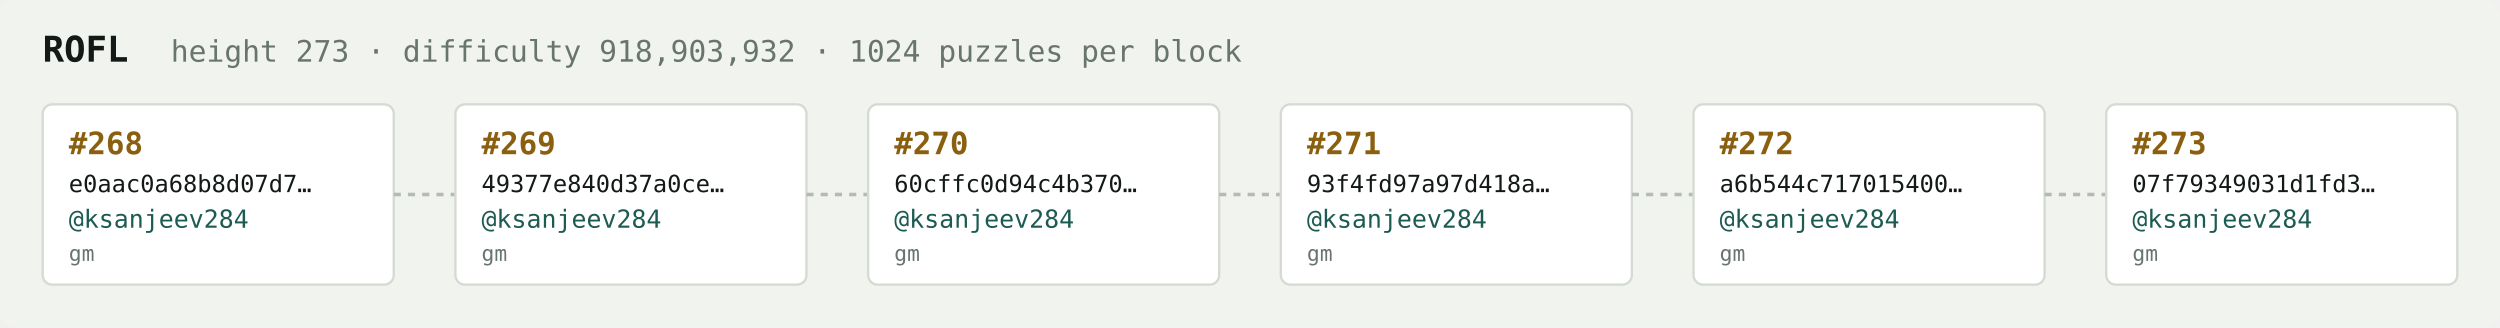
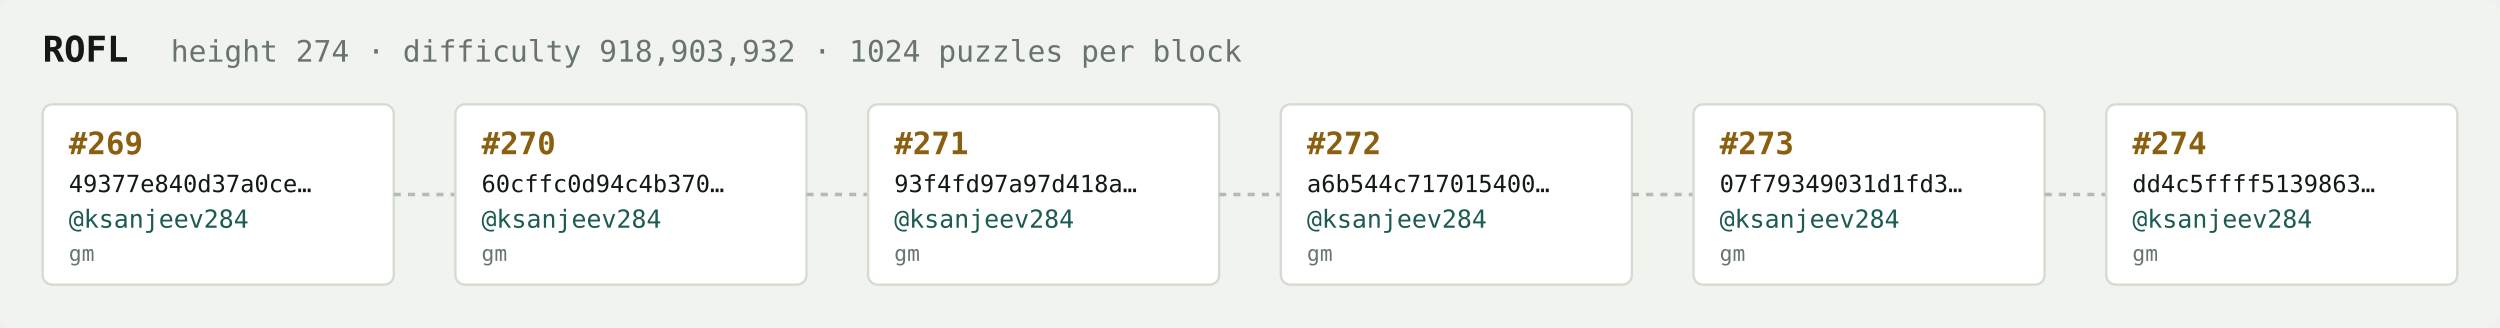
<svg xmlns="http://www.w3.org/2000/svg" width="1054" height="138" viewBox="0 0 1054 138" font-family="ui-monospace,SFMono-Regular,Menlo,monospace">
  <rect fill="#f1f3ef" width="1054" height="138" rx="6" />
  <text x="18" y="26" fill="#121916" font-size="15" font-weight="700">ROFL</text>
-   <text x="72" y="26" fill="#68746e" font-size="12.5">height 273 · difficulty 918,903,932 · 1024 puzzles per block</text>
+   <text x="72" y="26" fill="#68746e" font-size="12.5">height 274 · difficulty 918,903,932 · 1024 puzzles per block</text>
  <rect x="18" y="44" width="148" height="76" rx="4" fill="#ffffff" stroke="#d5dbd2" stroke-width="1" />
-   <text x="29" y="65" fill="#8a5f10" font-size="13" font-weight="700">#268</text>
-   <text x="29" y="81" fill="#121916" font-size="10">e0aac0a68b8d07d7…</text>
+   <text x="29" y="65" fill="#8a5f10" font-size="13" font-weight="700">#269</text>
+   <text x="29" y="81" fill="#121916" font-size="10">49377e840d37a0ce…</text>
  <text x="29" y="96" fill="#1c5b52" font-size="10.5">@ksanjeev284</text>
  <text x="29" y="110" fill="#68746e" font-size="9">gm</text>
  <line x1="166" y1="82.0" x2="192" y2="82.0" stroke="#b3bcb4" stroke-width="1.5" stroke-dasharray="3 3" />
  <rect x="192" y="44" width="148" height="76" rx="4" fill="#ffffff" stroke="#d5dbd2" stroke-width="1" />
-   <text x="203" y="65" fill="#8a5f10" font-size="13" font-weight="700">#269</text>
-   <text x="203" y="81" fill="#121916" font-size="10">49377e840d37a0ce…</text>
+   <text x="203" y="65" fill="#8a5f10" font-size="13" font-weight="700">#270</text>
+   <text x="203" y="81" fill="#121916" font-size="10">60cffc0d94c4b370…</text>
  <text x="203" y="96" fill="#1c5b52" font-size="10.5">@ksanjeev284</text>
  <text x="203" y="110" fill="#68746e" font-size="9">gm</text>
  <line x1="340" y1="82.0" x2="366" y2="82.0" stroke="#b3bcb4" stroke-width="1.5" stroke-dasharray="3 3" />
  <rect x="366" y="44" width="148" height="76" rx="4" fill="#ffffff" stroke="#d5dbd2" stroke-width="1" />
-   <text x="377" y="65" fill="#8a5f10" font-size="13" font-weight="700">#270</text>
-   <text x="377" y="81" fill="#121916" font-size="10">60cffc0d94c4b370…</text>
+   <text x="377" y="65" fill="#8a5f10" font-size="13" font-weight="700">#271</text>
+   <text x="377" y="81" fill="#121916" font-size="10">93f4fd97a97d418a…</text>
  <text x="377" y="96" fill="#1c5b52" font-size="10.5">@ksanjeev284</text>
  <text x="377" y="110" fill="#68746e" font-size="9">gm</text>
  <line x1="514" y1="82.0" x2="540" y2="82.0" stroke="#b3bcb4" stroke-width="1.5" stroke-dasharray="3 3" />
  <rect x="540" y="44" width="148" height="76" rx="4" fill="#ffffff" stroke="#d5dbd2" stroke-width="1" />
-   <text x="551" y="65" fill="#8a5f10" font-size="13" font-weight="700">#271</text>
-   <text x="551" y="81" fill="#121916" font-size="10">93f4fd97a97d418a…</text>
+   <text x="551" y="65" fill="#8a5f10" font-size="13" font-weight="700">#272</text>
+   <text x="551" y="81" fill="#121916" font-size="10">a6b544c717015400…</text>
  <text x="551" y="96" fill="#1c5b52" font-size="10.5">@ksanjeev284</text>
  <text x="551" y="110" fill="#68746e" font-size="9">gm</text>
  <line x1="688" y1="82.0" x2="714" y2="82.0" stroke="#b3bcb4" stroke-width="1.5" stroke-dasharray="3 3" />
  <rect x="714" y="44" width="148" height="76" rx="4" fill="#ffffff" stroke="#d5dbd2" stroke-width="1" />
-   <text x="725" y="65" fill="#8a5f10" font-size="13" font-weight="700">#272</text>
-   <text x="725" y="81" fill="#121916" font-size="10">a6b544c717015400…</text>
+   <text x="725" y="65" fill="#8a5f10" font-size="13" font-weight="700">#273</text>
+   <text x="725" y="81" fill="#121916" font-size="10">07f79349031d1fd3…</text>
  <text x="725" y="96" fill="#1c5b52" font-size="10.5">@ksanjeev284</text>
  <text x="725" y="110" fill="#68746e" font-size="9">gm</text>
  <line x1="862" y1="82.0" x2="888" y2="82.0" stroke="#b3bcb4" stroke-width="1.5" stroke-dasharray="3 3" />
  <rect x="888" y="44" width="148" height="76" rx="4" fill="#ffffff" stroke="#d5dbd2" stroke-width="1" />
-   <text x="899" y="65" fill="#8a5f10" font-size="13" font-weight="700">#273</text>
-   <text x="899" y="81" fill="#121916" font-size="10">07f79349031d1fd3…</text>
+   <text x="899" y="65" fill="#8a5f10" font-size="13" font-weight="700">#274</text>
+   <text x="899" y="81" fill="#121916" font-size="10">dd4c5ffff5139863…</text>
  <text x="899" y="96" fill="#1c5b52" font-size="10.5">@ksanjeev284</text>
  <text x="899" y="110" fill="#68746e" font-size="9">gm</text>
</svg>
